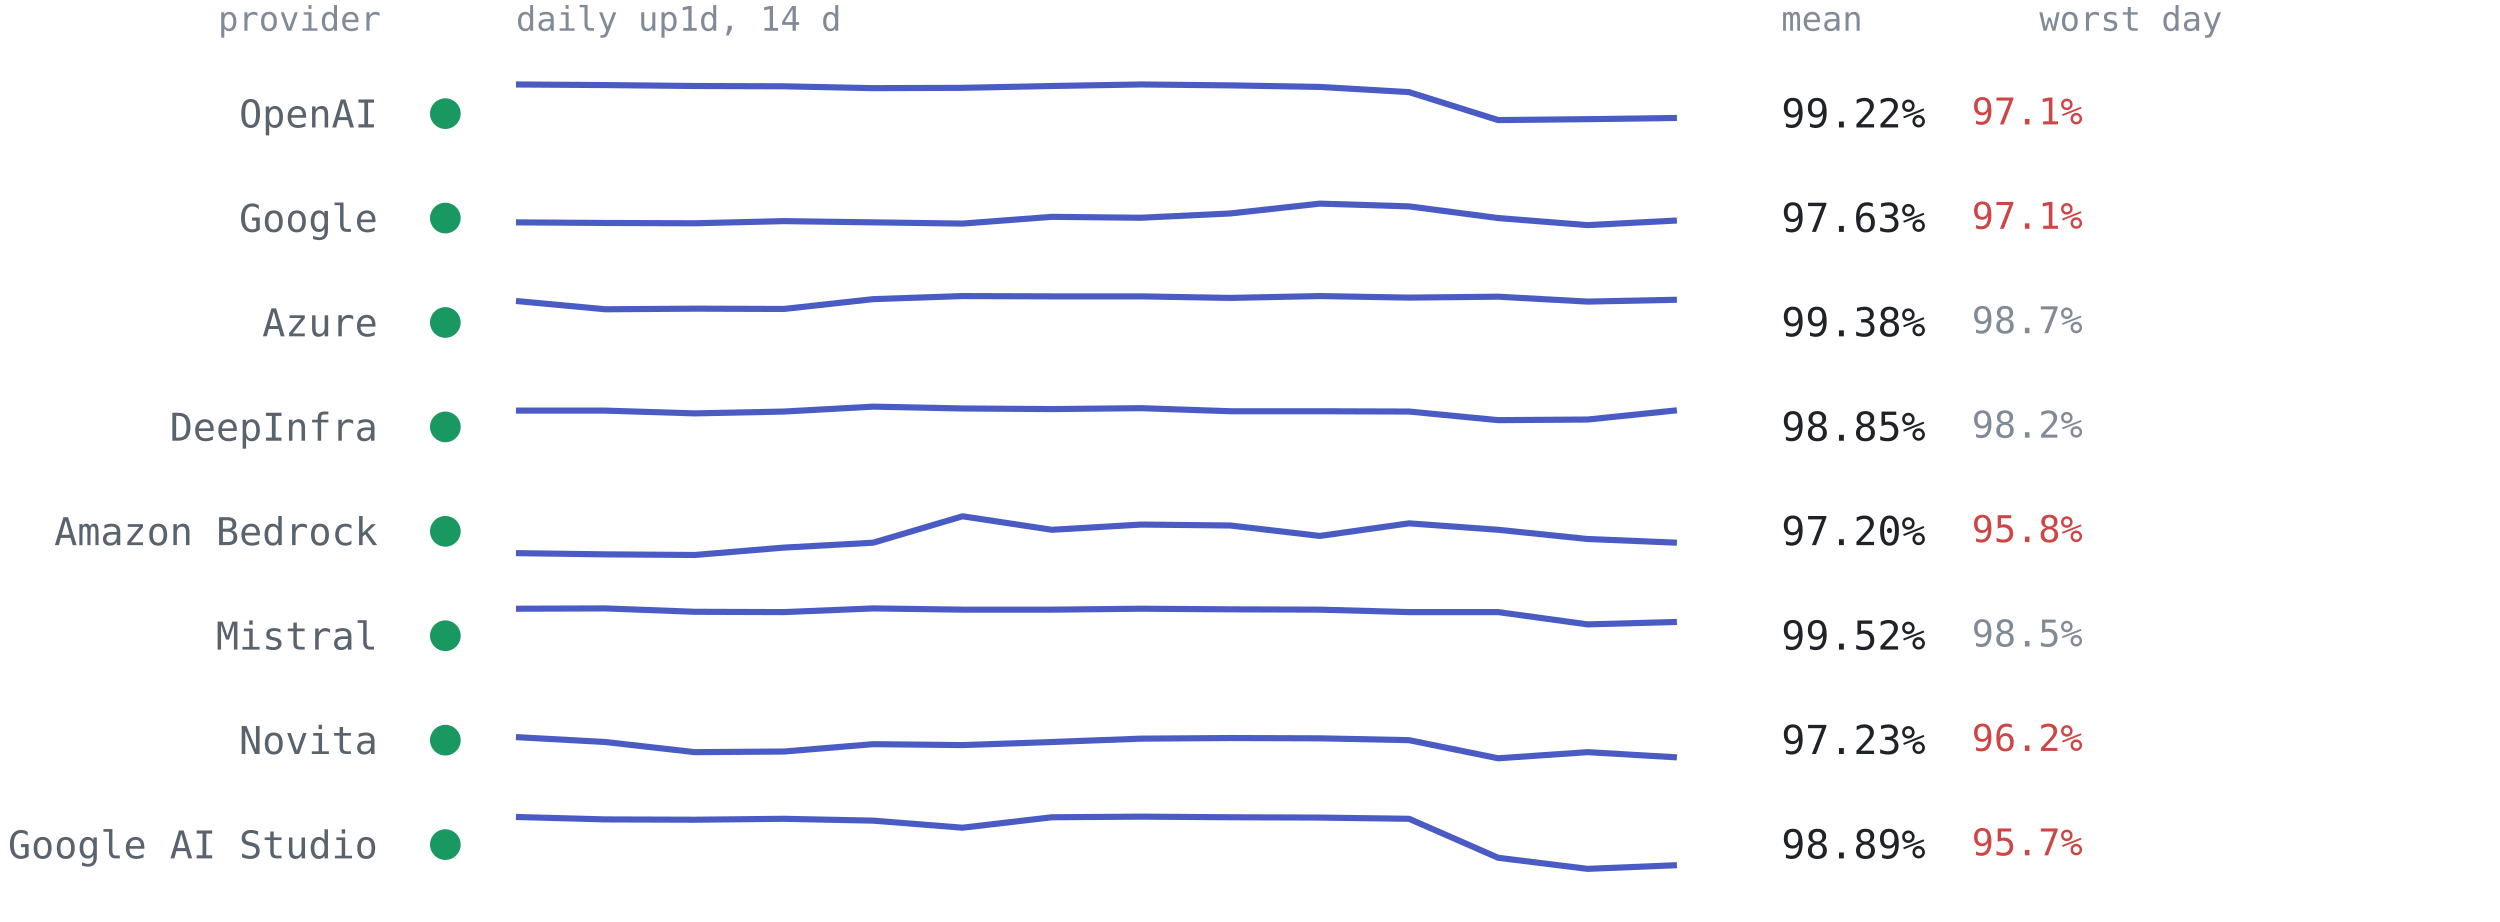
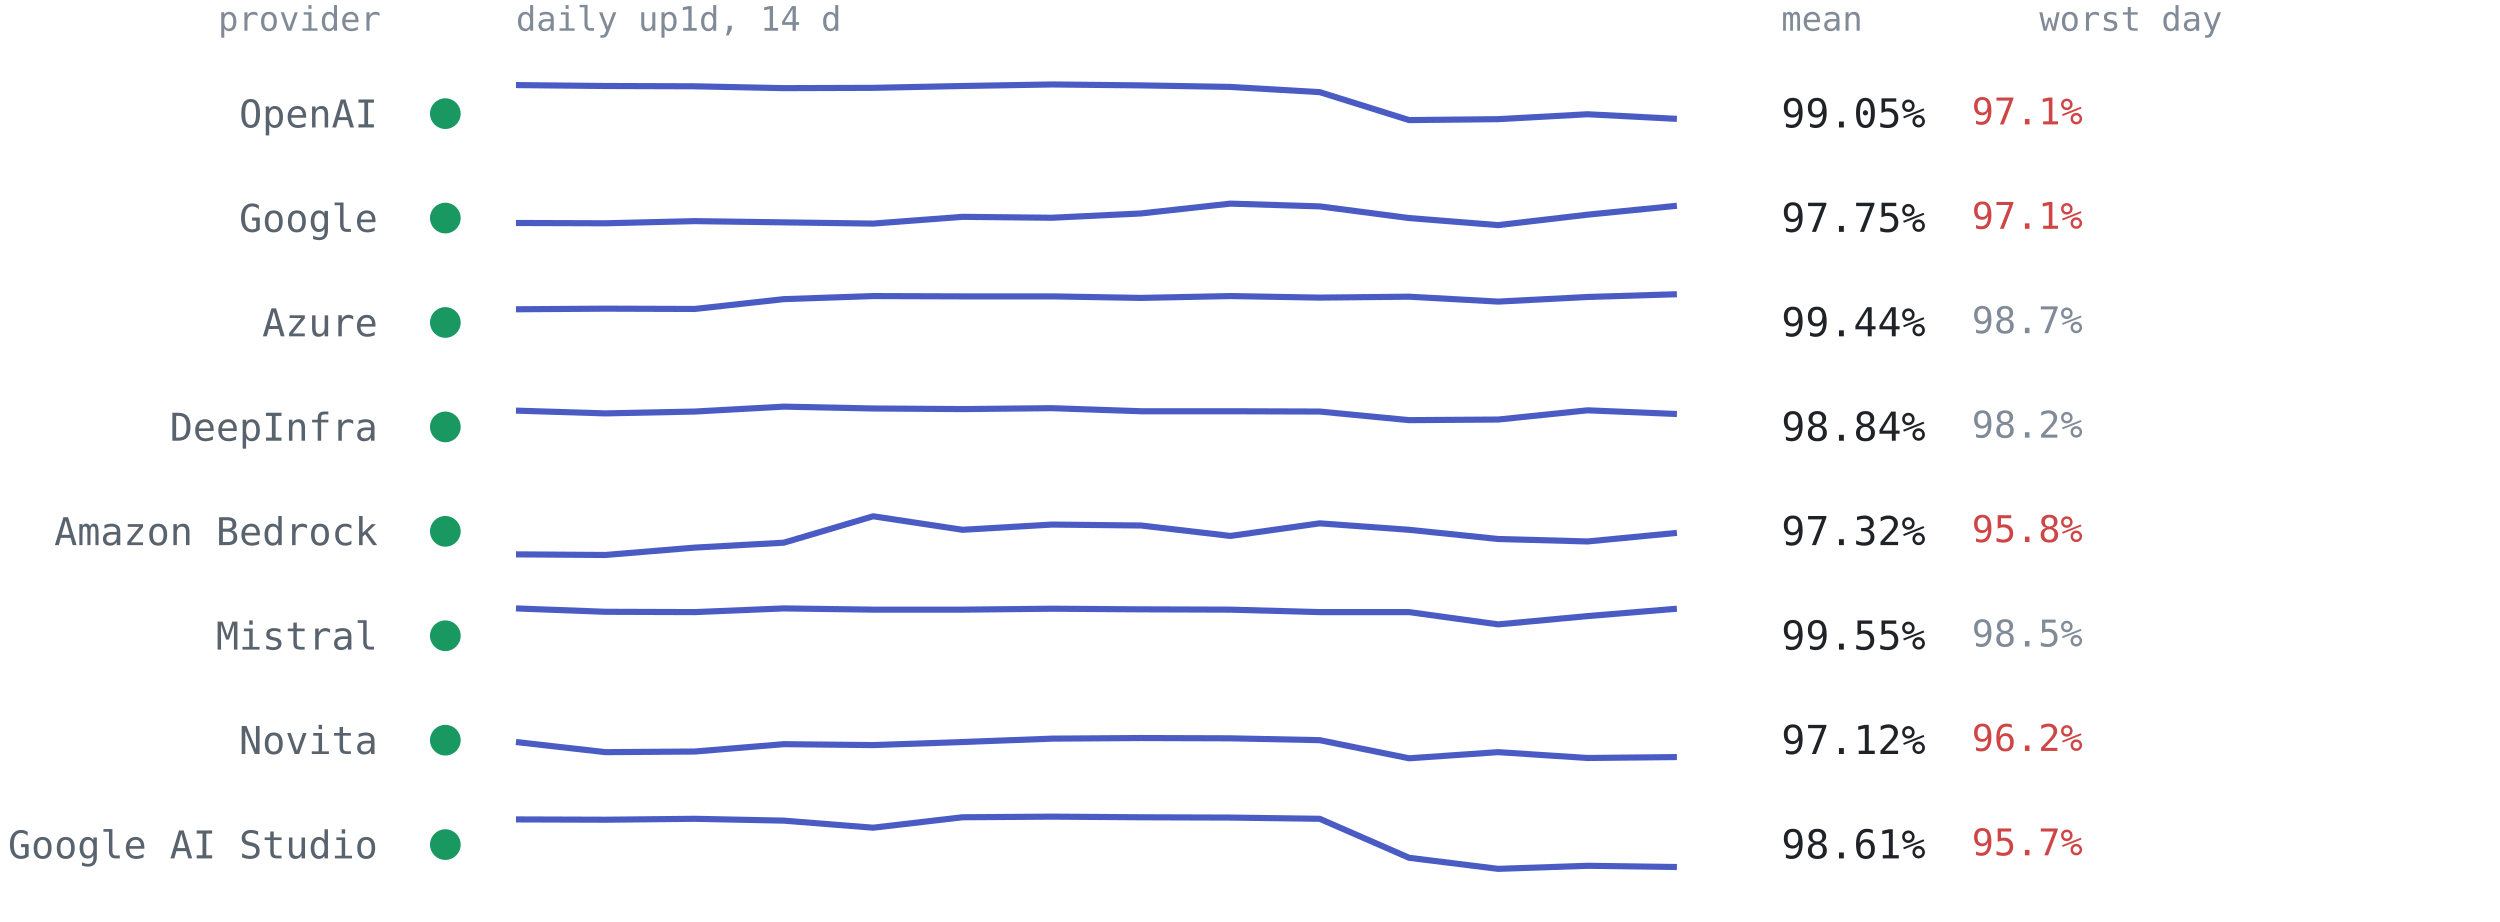
<svg xmlns="http://www.w3.org/2000/svg" viewBox="0 0 814 300" font-family="ui-monospace,SFMono-Regular,Menlo,Consolas,monospace" role="img" aria-label="Per-provider 14-day availability from up1d">
  <text x="124" y="10" text-anchor="end" style="font:11px ui-monospace,SFMono-Regular,Menlo,Consolas,monospace;fill:#818b98">provider</text>
  <text x="168" y="10" style="font:11px ui-monospace,SFMono-Regular,Menlo,Consolas,monospace;fill:#818b98">daily up1d, 14 d</text>
  <text x="580" y="10" style="font:11px ui-monospace,SFMono-Regular,Menlo,Consolas,monospace;fill:#818b98">mean</text>
  <text x="664" y="10" style="font:11px ui-monospace,SFMono-Regular,Menlo,Consolas,monospace;fill:#818b98">worst day</text>
  <circle cx="145" cy="37.0" r="5" fill="#1a9862" />
  <text x="123" y="41.5" text-anchor="end" style="font:12.5px ui-monospace,SFMono-Regular,Menlo,Consolas,monospace;fill:#59636e">OpenAI</text>
-   <polyline points="168.0,27.5 197.1,27.7 226.2,28.0 255.2,28.1 284.3,28.7 313.4,28.6 342.5,28.0 371.5,27.5 400.6,27.8 429.7,28.3 458.8,30.0 487.8,39.1 516.9,38.8 546.0,38.4" fill="none" stroke="#4a5bc4" stroke-width="2" stroke-linejoin="round" />
-   <text x="580" y="41.5" style="font:13px ui-monospace,SFMono-Regular,Menlo,Consolas,monospace;fill:#1f2328">99.22%</text>
+   <polyline points="168.0,27.7 197.1,28.0 226.2,28.1 255.2,28.7 284.3,28.6 313.4,28.0 342.5,27.5 371.5,27.8 400.6,28.3 429.7,30.0 458.8,39.1 487.8,38.8 516.9,37.2 546.0,38.7" fill="none" stroke="#4a5bc4" stroke-width="2" stroke-linejoin="round" />
+   <text x="580" y="41.5" style="font:13px ui-monospace,SFMono-Regular,Menlo,Consolas,monospace;fill:#1f2328">99.05%</text>
  <text x="642" y="40.5" style="font:12px ui-monospace,SFMono-Regular,Menlo,Consolas,monospace;fill:#cf4444">97.1%</text>
  <circle cx="145" cy="71.0" r="5" fill="#1a9862" />
  <text x="123" y="75.5" text-anchor="end" style="font:12.5px ui-monospace,SFMono-Regular,Menlo,Consolas,monospace;fill:#59636e">Google</text>
-   <polyline points="168.0,72.4 197.1,72.6 226.2,72.7 255.2,72.0 284.3,72.4 313.4,72.8 342.5,70.6 371.5,70.9 400.6,69.5 429.7,66.3 458.8,67.2 487.8,71.0 516.9,73.3 546.0,71.8" fill="none" stroke="#4a5bc4" stroke-width="2" stroke-linejoin="round" />
-   <text x="580" y="75.5" style="font:13px ui-monospace,SFMono-Regular,Menlo,Consolas,monospace;fill:#1f2328">97.63%</text>
+   <polyline points="168.0,72.6 197.1,72.7 226.2,72.0 255.2,72.4 284.3,72.8 313.4,70.6 342.5,70.9 371.5,69.5 400.6,66.3 429.7,67.2 458.8,71.0 487.8,73.3 516.9,69.9 546.0,67.0" fill="none" stroke="#4a5bc4" stroke-width="2" stroke-linejoin="round" />
+   <text x="580" y="75.5" style="font:13px ui-monospace,SFMono-Regular,Menlo,Consolas,monospace;fill:#1f2328">97.75%</text>
  <text x="642" y="74.5" style="font:12px ui-monospace,SFMono-Regular,Menlo,Consolas,monospace;fill:#cf4444">97.1%</text>
  <circle cx="145" cy="105.0" r="5" fill="#1a9862" />
  <text x="123" y="109.5" text-anchor="end" style="font:12.5px ui-monospace,SFMono-Regular,Menlo,Consolas,monospace;fill:#59636e">Azure</text>
-   <polyline points="168.0,98.0 197.1,100.7 226.2,100.5 255.2,100.6 284.3,97.4 313.4,96.4 342.5,96.5 371.5,96.5 400.6,97.0 429.7,96.4 458.8,96.9 487.8,96.6 516.9,98.2 546.0,97.6" fill="none" stroke="#4a5bc4" stroke-width="2" stroke-linejoin="round" />
-   <text x="580" y="109.5" style="font:13px ui-monospace,SFMono-Regular,Menlo,Consolas,monospace;fill:#1f2328">99.38%</text>
+   <polyline points="168.0,100.7 197.1,100.5 226.2,100.6 255.2,97.4 284.3,96.4 313.4,96.5 342.5,96.5 371.5,97.0 400.6,96.4 429.7,96.9 458.8,96.6 487.8,98.2 516.9,96.7 546.0,95.8" fill="none" stroke="#4a5bc4" stroke-width="2" stroke-linejoin="round" />
+   <text x="580" y="109.5" style="font:13px ui-monospace,SFMono-Regular,Menlo,Consolas,monospace;fill:#1f2328">99.44%</text>
  <text x="642" y="108.5" style="font:12px ui-monospace,SFMono-Regular,Menlo,Consolas,monospace;fill:#818b98">98.7%</text>
  <circle cx="145" cy="139.0" r="5" fill="#1a9862" />
  <text x="123" y="143.5" text-anchor="end" style="font:12.5px ui-monospace,SFMono-Regular,Menlo,Consolas,monospace;fill:#59636e">DeepInfra</text>
-   <polyline points="168.0,133.7 197.1,133.7 226.2,134.6 255.2,134.0 284.3,132.4 313.4,133.0 342.5,133.2 371.5,132.9 400.6,133.9 429.7,133.9 458.8,134.0 487.8,136.8 516.9,136.6 546.0,133.6" fill="none" stroke="#4a5bc4" stroke-width="2" stroke-linejoin="round" />
-   <text x="580" y="143.5" style="font:13px ui-monospace,SFMono-Regular,Menlo,Consolas,monospace;fill:#1f2328">98.85%</text>
+   <polyline points="168.0,133.7 197.1,134.6 226.2,134.0 255.2,132.4 284.3,133.0 313.4,133.2 342.5,132.9 371.5,133.9 400.6,133.9 429.7,134.0 458.8,136.8 487.8,136.6 516.9,133.6 546.0,134.8" fill="none" stroke="#4a5bc4" stroke-width="2" stroke-linejoin="round" />
+   <text x="580" y="143.5" style="font:13px ui-monospace,SFMono-Regular,Menlo,Consolas,monospace;fill:#1f2328">98.84%</text>
  <text x="642" y="142.5" style="font:12px ui-monospace,SFMono-Regular,Menlo,Consolas,monospace;fill:#818b98">98.2%</text>
  <circle cx="145" cy="173.0" r="5" fill="#1a9862" />
  <text x="123" y="177.5" text-anchor="end" style="font:12.5px ui-monospace,SFMono-Regular,Menlo,Consolas,monospace;fill:#59636e">Amazon Bedrock</text>
-   <polyline points="168.0,180.1 197.1,180.5 226.2,180.7 255.2,178.3 284.3,176.7 313.4,168.1 342.5,172.5 371.5,170.8 400.6,171.1 429.7,174.5 458.8,170.4 487.8,172.5 516.9,175.5 546.0,176.7" fill="none" stroke="#4a5bc4" stroke-width="2" stroke-linejoin="round" />
-   <text x="580" y="177.5" style="font:13px ui-monospace,SFMono-Regular,Menlo,Consolas,monospace;fill:#1f2328">97.20%</text>
+   <polyline points="168.0,180.5 197.1,180.7 226.2,178.3 255.2,176.7 284.3,168.1 313.4,172.5 342.5,170.8 371.5,171.1 400.6,174.5 429.7,170.4 458.8,172.5 487.8,175.5 516.9,176.3 546.0,173.5" fill="none" stroke="#4a5bc4" stroke-width="2" stroke-linejoin="round" />
+   <text x="580" y="177.5" style="font:13px ui-monospace,SFMono-Regular,Menlo,Consolas,monospace;fill:#1f2328">97.32%</text>
  <text x="642" y="176.5" style="font:12px ui-monospace,SFMono-Regular,Menlo,Consolas,monospace;fill:#cf4444">95.8%</text>
  <circle cx="145" cy="207.0" r="5" fill="#1a9862" />
  <text x="123" y="211.5" text-anchor="end" style="font:12.5px ui-monospace,SFMono-Regular,Menlo,Consolas,monospace;fill:#59636e">Mistral</text>
-   <polyline points="168.0,198.2 197.1,198.1 226.2,199.2 255.2,199.3 284.3,198.1 313.4,198.5 342.5,198.5 371.5,198.2 400.6,198.4 429.7,198.5 458.8,199.3 487.8,199.3 516.9,203.3 546.0,202.5" fill="none" stroke="#4a5bc4" stroke-width="2" stroke-linejoin="round" />
-   <text x="580" y="211.5" style="font:13px ui-monospace,SFMono-Regular,Menlo,Consolas,monospace;fill:#1f2328">99.52%</text>
+   <polyline points="168.0,198.1 197.1,199.2 226.2,199.3 255.2,198.1 284.3,198.5 313.4,198.5 342.5,198.2 371.5,198.4 400.6,198.5 429.7,199.3 458.8,199.3 487.8,203.3 516.9,200.6 546.0,198.2" fill="none" stroke="#4a5bc4" stroke-width="2" stroke-linejoin="round" />
+   <text x="580" y="211.5" style="font:13px ui-monospace,SFMono-Regular,Menlo,Consolas,monospace;fill:#1f2328">99.55%</text>
  <text x="642" y="210.5" style="font:12px ui-monospace,SFMono-Regular,Menlo,Consolas,monospace;fill:#818b98">98.5%</text>
  <circle cx="145" cy="241.0" r="5" fill="#1a9862" />
  <text x="123" y="245.5" text-anchor="end" style="font:12.5px ui-monospace,SFMono-Regular,Menlo,Consolas,monospace;fill:#59636e">Novita</text>
-   <polyline points="168.0,240.0 197.1,241.6 226.2,244.9 255.2,244.7 284.3,242.3 313.4,242.6 342.5,241.6 371.5,240.5 400.6,240.3 429.7,240.4 458.8,241.0 487.8,246.9 516.9,244.9 546.0,246.6" fill="none" stroke="#4a5bc4" stroke-width="2" stroke-linejoin="round" />
-   <text x="580" y="245.5" style="font:13px ui-monospace,SFMono-Regular,Menlo,Consolas,monospace;fill:#1f2328">97.23%</text>
+   <polyline points="168.0,241.6 197.1,244.9 226.2,244.7 255.2,242.3 284.3,242.6 313.4,241.6 342.5,240.5 371.5,240.3 400.6,240.4 429.7,241.0 458.8,246.9 487.8,244.9 516.9,246.8 546.0,246.5" fill="none" stroke="#4a5bc4" stroke-width="2" stroke-linejoin="round" />
+   <text x="580" y="245.5" style="font:13px ui-monospace,SFMono-Regular,Menlo,Consolas,monospace;fill:#1f2328">97.12%</text>
  <text x="642" y="244.5" style="font:12px ui-monospace,SFMono-Regular,Menlo,Consolas,monospace;fill:#cf4444">96.2%</text>
  <circle cx="145" cy="275.0" r="5" fill="#1a9862" />
  <text x="123" y="279.5" text-anchor="end" style="font:12.5px ui-monospace,SFMono-Regular,Menlo,Consolas,monospace;fill:#59636e">Google AI Studio</text>
-   <polyline points="168.0,266.0 197.1,266.8 226.2,266.9 255.2,266.6 284.3,267.2 313.4,269.5 342.5,266.1 371.5,265.9 400.6,266.1 429.7,266.2 458.8,266.6 487.8,279.3 516.9,282.9 546.0,281.7" fill="none" stroke="#4a5bc4" stroke-width="2" stroke-linejoin="round" />
-   <text x="580" y="279.5" style="font:13px ui-monospace,SFMono-Regular,Menlo,Consolas,monospace;fill:#1f2328">98.89%</text>
+   <polyline points="168.0,266.8 197.1,266.9 226.2,266.6 255.2,267.2 284.3,269.5 313.4,266.1 342.5,265.9 371.5,266.1 400.6,266.2 429.7,266.6 458.8,279.3 487.8,282.9 516.9,281.9 546.0,282.3" fill="none" stroke="#4a5bc4" stroke-width="2" stroke-linejoin="round" />
+   <text x="580" y="279.5" style="font:13px ui-monospace,SFMono-Regular,Menlo,Consolas,monospace;fill:#1f2328">98.61%</text>
  <text x="642" y="278.5" style="font:12px ui-monospace,SFMono-Regular,Menlo,Consolas,monospace;fill:#cf4444">95.7%</text>
</svg>
